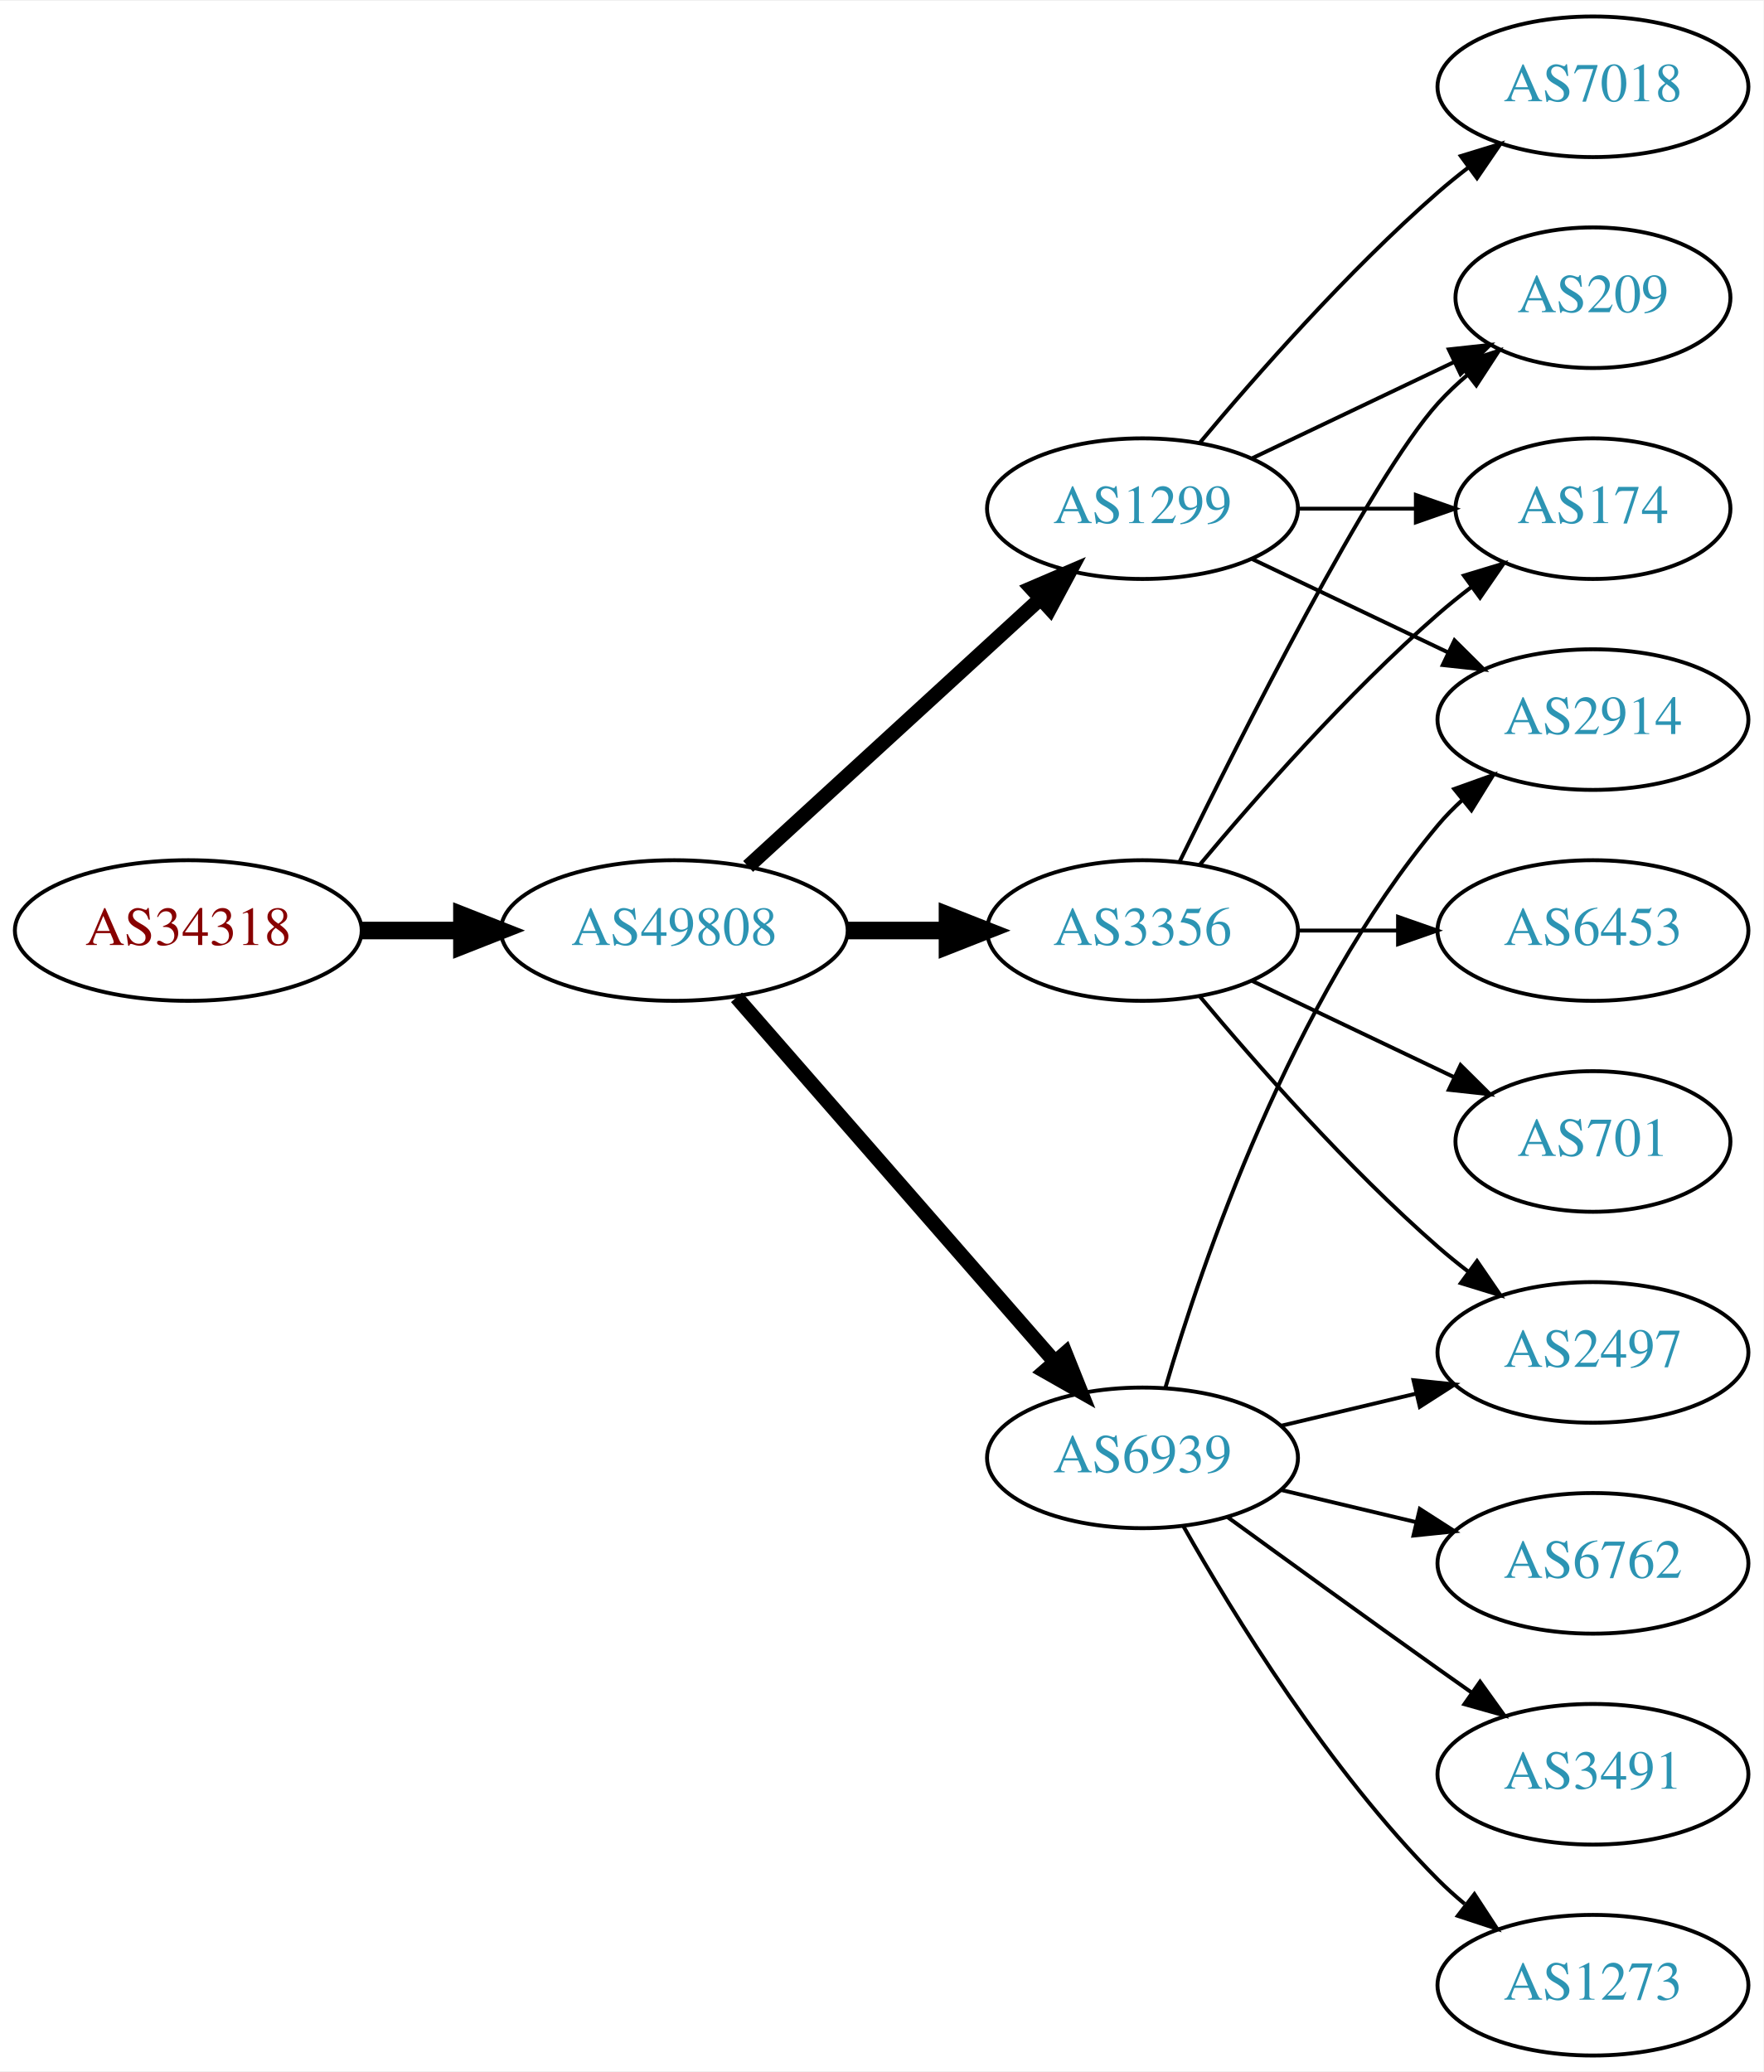
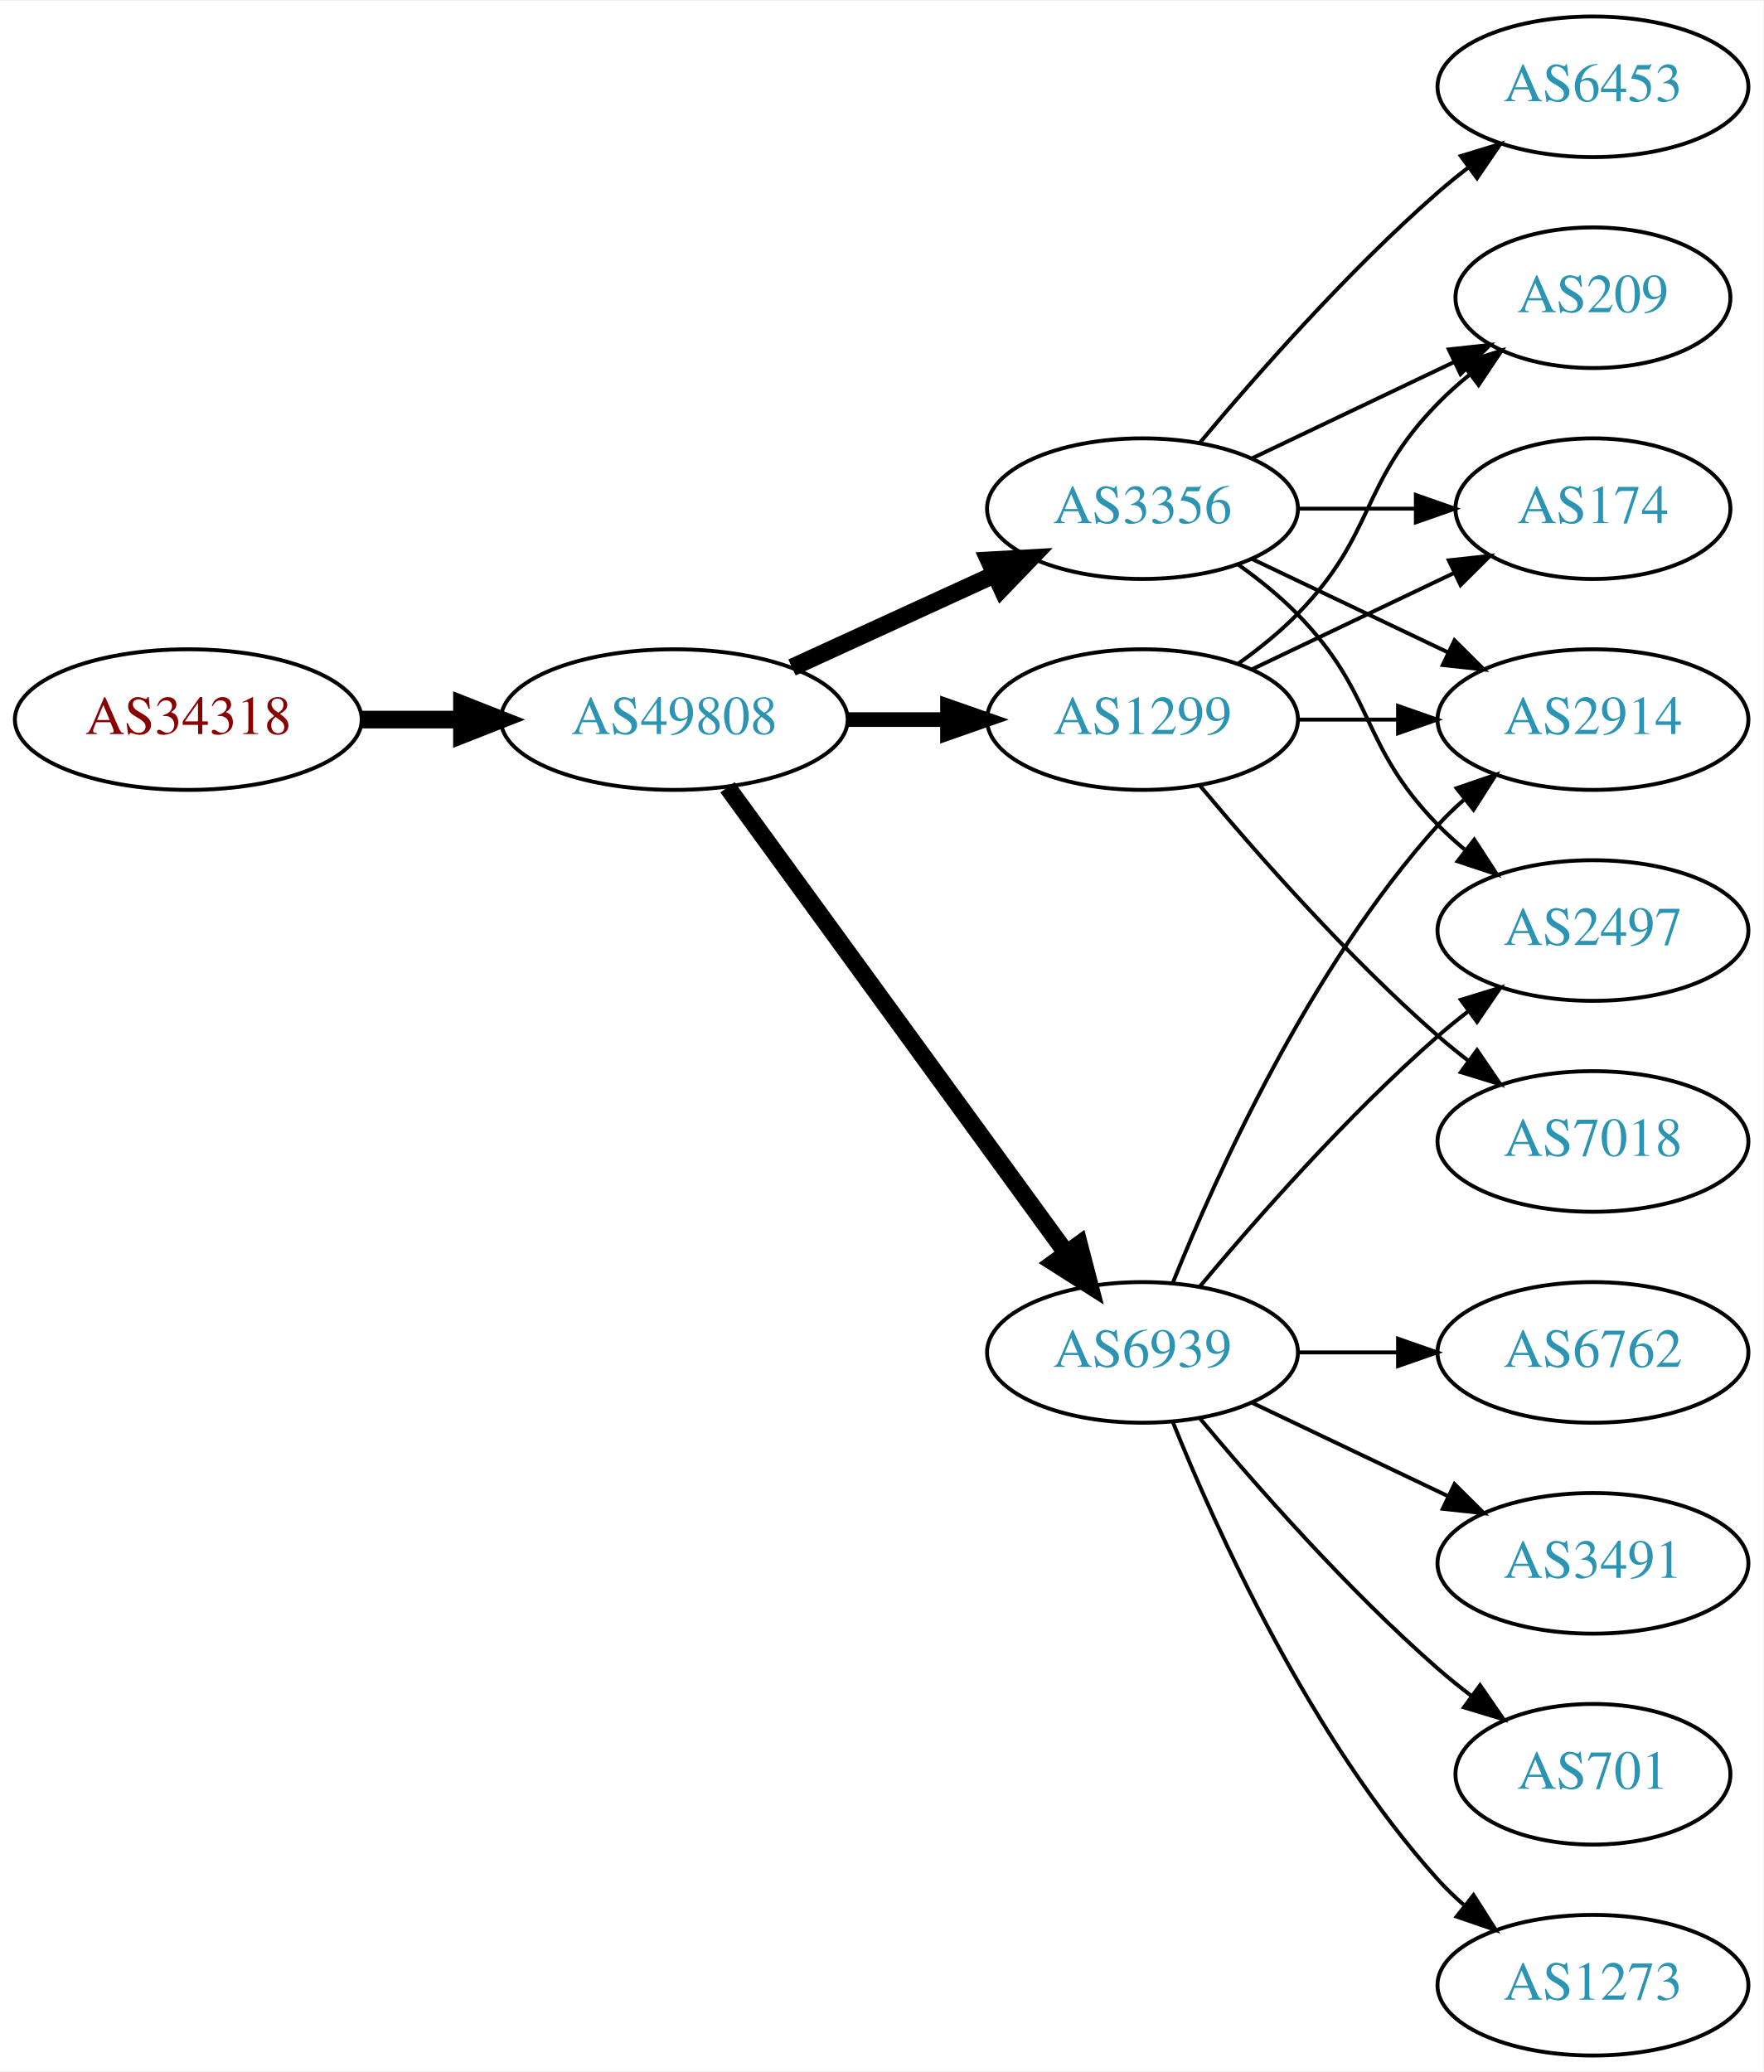
<svg xmlns="http://www.w3.org/2000/svg" xmlns:xlink="http://www.w3.org/1999/xlink" width="451pt" height="530pt" viewBox="0.00 0.00 451.37 530.00">
  <g id="graph0" class="graph" transform="scale(1 1) rotate(0) translate(4 526)">
    <polygon fill="white" stroke="none" points="-4,4 -4,-526 447.37,-526 447.37,4 -4,4" />
    <g id="node1" class="node">
      <g id="a_node1">
        <a xlink:href="/asn/34318" xlink:title="AS34318 ~ Flashnet GmbH [AT]">
-           <ellipse fill="#ffffff" stroke="black" cx="44.196" cy="-288" rx="44.393" ry="18" />
-           <text text-anchor="middle" x="44.196" y="-284.3" font-family="Times,serif" font-size="14.00" fill="#880000">AS34318</text>
+           <ellipse fill="#ffffff" stroke="black" cx="44.196" cy="-342" rx="44.393" ry="18" />
+           <text text-anchor="middle" x="44.196" y="-338.3" font-family="Times,serif" font-size="14.00" fill="#880000">AS34318</text>
        </a>
      </g>
    </g>
    <g id="node2" class="node">
      <g id="a_node2">
        <a xlink:href="/asn/49808" xlink:title="AS49808 ~ POWERSPEED-AS [AT]">
-           <ellipse fill="#ffffff" stroke="black" cx="168.588" cy="-288" rx="44.393" ry="18" />
-           <text text-anchor="middle" x="168.588" y="-284.3" font-family="Times,serif" font-size="14.00" fill="#2c94b3">AS49808</text>
+           <ellipse fill="#ffffff" stroke="black" cx="168.588" cy="-342" rx="44.393" ry="18" />
+           <text text-anchor="middle" x="168.588" y="-338.3" font-family="Times,serif" font-size="14.00" fill="#2c94b3">AS49808</text>
        </a>
      </g>
    </g>
    <g id="edge1" class="edge">
-       <path fill="none" stroke="black" stroke-width="4.5" d="M88.692,-288C96.898,-288 105.569,-288 114.041,-288" />
-       <polygon fill="black" stroke="black" stroke-width="4.5" points="114.233,-291.938 124.233,-288 114.233,-284.063 114.233,-291.938" />
+       <path fill="none" stroke="black" stroke-width="4.5" d="M88.692,-342C96.898,-342 105.569,-342 114.041,-342" />
+       <polygon fill="black" stroke="black" stroke-width="4.5" points="114.233,-345.938 124.233,-342 114.233,-338.063 114.233,-345.938" />
    </g>
    <g id="node3" class="node">
      <g id="a_node3">
-         <a xlink:href="/asn/1299" xlink:title="AS1299 ~ Telia Carrier [EU]">
+         <a xlink:href="/asn/3356" xlink:title="AS3356 ~ Level 3 Parent, LLC [US]">
          <ellipse fill="#ffffff" stroke="black" cx="288.431" cy="-396" rx="39.794" ry="18" />
-           <text text-anchor="middle" x="288.431" y="-392.3" font-family="Times,serif" font-size="14.00" fill="#2c94b3">AS1299</text>
+           <text text-anchor="middle" x="288.431" y="-392.3" font-family="Times,serif" font-size="14.00" fill="#2c94b3">AS3356</text>
        </a>
      </g>
    </g>
    <g id="edge2" class="edge">
-       <path fill="none" stroke="black" stroke-width="3.75" d="M187.486,-304.403C207.414,-322.667 239.772,-352.322 262.249,-372.921" />
-       <polygon fill="black" stroke="black" stroke-width="3.75" points="260.014,-375.62 269.751,-379.797 264.743,-370.46 260.014,-375.62" />
+       <path fill="none" stroke="black" stroke-width="4.5" d="M198.718,-355.348C214.329,-362.502 233.727,-371.391 250.399,-379.03" />
+       <polygon fill="black" stroke="black" stroke-width="4.5" points="249.119,-382.775 259.851,-383.362 252.4,-375.616 249.119,-382.775" />
    </g>
    <g id="node4" class="node">
      <g id="a_node4">
-         <a xlink:href="/asn/3356" xlink:title="AS3356 ~ Level 3 Parent, LLC [US]">
-           <ellipse fill="#ffffff" stroke="black" cx="288.431" cy="-288" rx="39.794" ry="18" />
-           <text text-anchor="middle" x="288.431" y="-284.3" font-family="Times,serif" font-size="14.00" fill="#2c94b3">AS3356</text>
+         <a xlink:href="/asn/1299" xlink:title="AS1299 ~ Telia Carrier [EU]">
+           <ellipse fill="#ffffff" stroke="black" cx="288.431" cy="-342" rx="39.794" ry="18" />
+           <text text-anchor="middle" x="288.431" y="-338.3" font-family="Times,serif" font-size="14.00" fill="#2c94b3">AS1299</text>
        </a>
      </g>
    </g>
    <g id="edge3" class="edge">
-       <path fill="none" stroke="black" stroke-width="4.5" d="M212.799,-288C221.112,-288 229.875,-288 238.357,-288" />
-       <polygon fill="black" stroke="black" stroke-width="4.5" points="238.516,-291.938 248.516,-288 238.516,-284.063 238.516,-291.938" />
+       <path fill="none" stroke="black" stroke-width="3.75" d="M212.799,-342C221.112,-342 229.875,-342 238.357,-342" />
+       <polygon fill="black" stroke="black" stroke-width="3.75" points="238.516,-345.5 248.516,-342 238.516,-338.5 238.516,-345.5" />
    </g>
    <g id="node5" class="node">
      <g id="a_node5">
        <a xlink:href="/asn/6939" xlink:title="AS6939 ~ Hurricane Electric LLC [US]">
-           <ellipse fill="#ffffff" stroke="black" cx="288.431" cy="-153" rx="39.794" ry="18" />
-           <text text-anchor="middle" x="288.431" y="-149.3" font-family="Times,serif" font-size="14.00" fill="#2c94b3">AS6939</text>
+           <ellipse fill="#ffffff" stroke="black" cx="288.431" cy="-180" rx="39.794" ry="18" />
+           <text text-anchor="middle" x="288.431" y="-176.3" font-family="Times,serif" font-size="14.00" fill="#2c94b3">AS6939</text>
        </a>
      </g>
    </g>
    <g id="edge4" class="edge">
-       <path fill="none" stroke="black" stroke-width="3.75" d="M184.513,-270.902C205.056,-247.369 242.175,-204.845 265.771,-177.813" />
-       <polygon fill="black" stroke="black" stroke-width="3.75" points="268.688,-179.794 272.627,-169.959 263.414,-175.191 268.688,-179.794" />
+       <path fill="none" stroke="black" stroke-width="4.5" d="M182.199,-324.663C203.02,-296.04 244.683,-238.767 268.871,-205.514" />
+       <polygon fill="black" stroke="black" stroke-width="4.5" points="272.212,-207.615 274.91,-197.212 265.844,-202.983 272.212,-207.615" />
    </g>
    <g id="node6" class="node">
      <g id="a_node6">
-         <a xlink:href="/asn/7018" xlink:title="AS7018 ~ ATT-INTERNET4 [US]">
+         <a xlink:href="/asn/6453" xlink:title="AS6453 ~ TATA COMMUNICATIONS (AMERICA) INC [US]">
          <ellipse fill="#ffffff" stroke="black" cx="403.724" cy="-504" rx="39.794" ry="18" />
-           <text text-anchor="middle" x="403.724" y="-500.3" font-family="Times,serif" font-size="14.00" fill="#2c94b3">AS7018</text>
+           <text text-anchor="middle" x="403.724" y="-500.3" font-family="Times,serif" font-size="14.00" fill="#2c94b3">AS6453</text>
        </a>
      </g>
    </g>
    <g id="edge5" class="edge">
      <path fill="none" stroke="black" d="M303.061,-412.817C317.343,-429.929 340.89,-456.745 364.077,-477 366.543,-479.154 369.182,-481.294 371.879,-483.372" />
      <polygon fill="black" stroke="black" points="369.904,-486.264 380.033,-489.37 374.052,-480.625 369.904,-486.264" />
    </g>
    <g id="node7" class="node">
      <g id="a_node7">
        <a xlink:href="/asn/209" xlink:title="AS209 ~ CenturyLink Communications, LLC [US]">
          <ellipse fill="#ffffff" stroke="black" cx="403.724" cy="-450" rx="35.194" ry="18" />
          <text text-anchor="middle" x="403.724" y="-446.3" font-family="Times,serif" font-size="14.00" fill="#2c94b3">AS209</text>
        </a>
      </g>
    </g>
    <g id="edge6" class="edge">
      <path fill="none" stroke="black" d="M316.567,-408.934C331.999,-416.29 351.485,-425.577 368.02,-433.459" />
      <polygon fill="black" stroke="black" points="366.828,-436.768 377.361,-437.911 369.84,-430.449 366.828,-436.768" />
    </g>
    <g id="node8" class="node">
      <g id="a_node8">
-         <a xlink:href="/asn/2914" xlink:title="AS2914 ~ NTT America, Inc. [US]">
-           <ellipse fill="#ffffff" stroke="black" cx="403.724" cy="-342" rx="39.794" ry="18" />
-           <text text-anchor="middle" x="403.724" y="-338.3" font-family="Times,serif" font-size="14.00" fill="#2c94b3">AS2914</text>
+         <a xlink:href="/asn/2497" xlink:title="AS2497 ~ Internet Initiative Japan Inc. [JP]">
+           <ellipse fill="#ffffff" stroke="black" cx="403.724" cy="-288" rx="39.794" ry="18" />
+           <text text-anchor="middle" x="403.724" y="-284.3" font-family="Times,serif" font-size="14.00" fill="#2c94b3">AS2497</text>
        </a>
      </g>
    </g>
    <g id="edge7" class="edge">
-       <path fill="none" stroke="black" d="M316.567,-383.066C331.561,-375.919 350.382,-366.948 366.605,-359.215" />
-       <polygon fill="black" stroke="black" points="368.288,-362.291 375.809,-354.829 365.276,-355.972 368.288,-362.291" />
+       <path fill="none" stroke="black" d="M313.025,-381.611C318.281,-377.852 323.613,-373.563 328.077,-369 348.25,-348.383 343.905,-335.617 364.077,-315 366.17,-312.861 368.453,-310.782 370.83,-308.79" />
+       <polygon fill="black" stroke="black" points="373.349,-311.268 379.13,-302.389 369.074,-305.725 373.349,-311.268" />
    </g>
    <g id="node9" class="node">
      <g id="a_node9">
        <a xlink:href="/asn/174" xlink:title="AS174 ~ Cogent Communications [US]">
          <ellipse fill="#ffffff" stroke="black" cx="403.724" cy="-396" rx="35.194" ry="18" />
          <text text-anchor="middle" x="403.724" y="-392.3" font-family="Times,serif" font-size="14.00" fill="#2c94b3">AS174</text>
        </a>
      </g>
    </g>
    <g id="edge8" class="edge">
      <path fill="none" stroke="black" d="M328.103,-396C337.808,-396 348.299,-396 358.262,-396" />
      <polygon fill="black" stroke="black" points="358.398,-399.5 368.398,-396 358.398,-392.5 358.398,-399.5" />
    </g>
-     <g id="edge18" class="edge">
-       <path fill="none" stroke="black" d="M297.869,-305.511C313.487,-337.509 346.874,-403.893 364.077,-423 366.393,-425.572 368.998,-428.03 371.733,-430.343" />
-       <polygon fill="black" stroke="black" points="369.599,-433.117 379.656,-436.448 373.871,-427.572 369.599,-433.117" />
-     </g>
-     <g id="edge14" class="edge">
-       <path fill="none" stroke="black" d="M303.061,-304.817C317.343,-321.929 340.89,-348.745 364.077,-369 366.747,-371.332 369.62,-373.648 372.55,-375.886" />
-       <polygon fill="black" stroke="black" points="370.701,-378.87 380.841,-381.939 374.828,-373.216 370.701,-378.87" />
-     </g>
    <g id="node10" class="node">
      <g id="a_node10">
-         <a xlink:href="/asn/2497" xlink:title="AS2497 ~ Internet Initiative Japan Inc. [JP]">
-           <ellipse fill="#ffffff" stroke="black" cx="403.724" cy="-180" rx="39.794" ry="18" />
-           <text text-anchor="middle" x="403.724" y="-176.3" font-family="Times,serif" font-size="14.00" fill="#2c94b3">AS2497</text>
-         </a>
-       </g>
+         <a xlink:href="/asn/2914" xlink:title="AS2914 ~ NTT America, Inc. [US]">
+           <ellipse fill="#ffffff" stroke="black" cx="403.724" cy="-342" rx="39.794" ry="18" />
+           <text text-anchor="middle" x="403.724" y="-338.3" font-family="Times,serif" font-size="14.00" fill="#2c94b3">AS2914</text>
+         </a>
+       </g>
+     </g>
+     <g id="edge9" class="edge">
+       <path fill="none" stroke="black" d="M316.567,-383.066C331.561,-375.919 350.382,-366.948 366.605,-359.215" />
+       <polygon fill="black" stroke="black" points="368.288,-362.291 375.809,-354.829 365.276,-355.972 368.288,-362.291" />
+     </g>
+     <g id="edge17" class="edge">
+       <path fill="none" stroke="black" d="M313.025,-356.389C318.281,-360.148 323.613,-364.437 328.077,-369 348.25,-389.617 343.905,-402.383 364.077,-423 366.556,-425.534 369.303,-427.983 372.156,-430.304" />
+       <polygon fill="black" stroke="black" points="370.247,-433.248 380.341,-436.468 374.458,-427.657 370.247,-433.248" />
+     </g>
+     <g id="edge18" class="edge">
+       <path fill="none" stroke="black" d="M316.567,-354.934C331.999,-362.29 351.485,-371.577 368.02,-379.459" />
+       <polygon fill="black" stroke="black" points="366.828,-382.768 377.361,-383.911 369.84,-376.449 366.828,-382.768" />
    </g>
    <g id="edge16" class="edge">
-       <path fill="none" stroke="black" d="M303.061,-271.183C317.343,-254.071 340.89,-227.255 364.077,-207 366.543,-204.846 369.182,-202.706 371.879,-200.628" />
-       <polygon fill="black" stroke="black" points="374.052,-203.375 380.033,-194.63 369.904,-197.736 374.052,-203.375" />
-     </g>
-     <g id="node14" class="node">
-       <g id="a_node14">
-         <a xlink:href="/asn/701" xlink:title="AS701 ~ UUNET [US]">
-           <ellipse fill="#ffffff" stroke="black" cx="403.724" cy="-234" rx="35.194" ry="18" />
-           <text text-anchor="middle" x="403.724" y="-230.3" font-family="Times,serif" font-size="14.00" fill="#2c94b3">AS701</text>
-         </a>
-       </g>
-     </g>
-     <g id="edge15" class="edge">
-       <path fill="none" stroke="black" d="M316.567,-275.066C331.999,-267.71 351.485,-258.423 368.02,-250.541" />
-       <polygon fill="black" stroke="black" points="369.84,-253.551 377.361,-246.089 366.828,-247.232 369.84,-253.551" />
+       <path fill="none" stroke="black" d="M328.103,-342C336.306,-342 345.07,-342 353.602,-342" />
+       <polygon fill="black" stroke="black" points="353.841,-345.5 363.841,-342 353.841,-338.5 353.841,-345.5" />
    </g>
    <g id="node15" class="node">
      <g id="a_node15">
-         <a xlink:href="/asn/6453" xlink:title="AS6453 ~ TATA COMMUNICATIONS (AMERICA) INC [US]">
-           <ellipse fill="#ffffff" stroke="black" cx="403.724" cy="-288" rx="39.794" ry="18" />
-           <text text-anchor="middle" x="403.724" y="-284.3" font-family="Times,serif" font-size="14.00" fill="#2c94b3">AS6453</text>
-         </a>
-       </g>
-     </g>
-     <g id="edge17" class="edge">
-       <path fill="none" stroke="black" d="M328.103,-288C336.306,-288 345.07,-288 353.602,-288" />
-       <polygon fill="black" stroke="black" points="353.841,-291.5 363.841,-288 353.841,-284.5 353.841,-291.5" />
+         <a xlink:href="/asn/7018" xlink:title="AS7018 ~ ATT-INTERNET4 [US]">
+           <ellipse fill="#ffffff" stroke="black" cx="403.724" cy="-234" rx="39.794" ry="18" />
+           <text text-anchor="middle" x="403.724" y="-230.3" font-family="Times,serif" font-size="14.00" fill="#2c94b3">AS7018</text>
+         </a>
+       </g>
+     </g>
+     <g id="edge19" class="edge">
+       <path fill="none" stroke="black" d="M303.061,-325.183C317.343,-308.071 340.89,-281.255 364.077,-261 366.543,-258.846 369.182,-256.706 371.879,-254.628" />
+       <polygon fill="black" stroke="black" points="374.052,-257.375 380.033,-248.63 369.904,-251.736 374.052,-257.375" />
+     </g>
+     <g id="edge10" class="edge">
+       <path fill="none" stroke="black" d="M303.061,-196.817C317.343,-213.929 340.89,-240.745 364.077,-261 366.543,-263.154 369.182,-265.294 371.879,-267.372" />
+       <polygon fill="black" stroke="black" points="369.904,-270.264 380.033,-273.37 374.052,-264.625 369.904,-270.264" />
    </g>
    <g id="edge13" class="edge">
-       <path fill="none" stroke="black" d="M294.305,-171.002C303.619,-202.844 326.435,-269.981 364.077,-315 365.948,-317.237 368.046,-319.374 370.272,-321.396" />
-       <polygon fill="black" stroke="black" points="368.216,-324.234 378.191,-327.804 372.619,-318.793 368.216,-324.234" />
-     </g>
-     <g id="edge9" class="edge">
-       <path fill="none" stroke="black" d="M324.038,-161.248C334.909,-163.838 347.064,-166.735 358.506,-169.462" />
-       <polygon fill="black" stroke="black" points="357.789,-172.889 368.328,-171.803 359.412,-166.08 357.789,-172.889" />
+       <path fill="none" stroke="black" d="M296.179,-197.787C307.23,-225.243 331.283,-278.578 364.077,-315 366.08,-317.224 368.298,-319.363 370.631,-321.397" />
+       <polygon fill="black" stroke="black" points="368.829,-324.433 378.85,-327.873 373.161,-318.935 368.829,-324.433" />
    </g>
    <g id="node11" class="node">
      <g id="a_node11">
-         <a xlink:href="/asn/6762" xlink:title="AS6762 ~ TELECOM ITALIA SPARKLE S.p.A. [IT]">
-           <ellipse fill="#ffffff" stroke="black" cx="403.724" cy="-126" rx="39.794" ry="18" />
-           <text text-anchor="middle" x="403.724" y="-122.3" font-family="Times,serif" font-size="14.00" fill="#2c94b3">AS6762</text>
-         </a>
-       </g>
-     </g>
-     <g id="edge10" class="edge">
-       <path fill="none" stroke="black" d="M324.038,-144.752C334.909,-142.162 347.064,-139.265 358.506,-136.538" />
-       <polygon fill="black" stroke="black" points="359.412,-139.92 368.328,-134.197 357.789,-133.111 359.412,-139.92" />
+         <a xlink:href="/asn/701" xlink:title="AS701 ~ UUNET [US]">
+           <ellipse fill="#ffffff" stroke="black" cx="403.724" cy="-72" rx="35.194" ry="18" />
+           <text text-anchor="middle" x="403.724" y="-68.3" font-family="Times,serif" font-size="14.00" fill="#2c94b3">AS701</text>
+         </a>
+       </g>
+     </g>
+     <g id="edge11" class="edge">
+       <path fill="none" stroke="black" d="M303.061,-163.183C317.343,-146.071 340.89,-119.255 364.077,-99 366.747,-96.668 369.62,-94.352 372.55,-92.114" />
+       <polygon fill="black" stroke="black" points="374.828,-94.784 380.841,-86.061 370.701,-89.13 374.828,-94.784" />
    </g>
    <g id="node12" class="node">
      <g id="a_node12">
-         <a xlink:href="/asn/3491" xlink:title="AS3491 ~ PCCW Global, Inc. [US]">
-           <ellipse fill="#ffffff" stroke="black" cx="403.724" cy="-72" rx="39.794" ry="18" />
-           <text text-anchor="middle" x="403.724" y="-68.3" font-family="Times,serif" font-size="14.00" fill="#2c94b3">AS3491</text>
-         </a>
-       </g>
-     </g>
-     <g id="edge11" class="edge">
-       <path fill="none" stroke="black" d="M310.279,-137.778C325.213,-126.909 345.827,-111.975 364.077,-99 366.898,-96.995 369.841,-94.915 372.789,-92.841" />
-       <polygon fill="black" stroke="black" points="374.835,-95.681 381.013,-87.074 370.816,-89.95 374.835,-95.681" />
-     </g>
-     <g id="node13" class="node">
-       <g id="a_node13">
        <a xlink:href="/asn/1273" xlink:title="AS1273 ~ Vodafone Group PLC [EU]">
          <ellipse fill="#ffffff" stroke="black" cx="403.724" cy="-18" rx="39.794" ry="18" />
          <text text-anchor="middle" x="403.724" y="-14.3" font-family="Times,serif" font-size="14.00" fill="#2c94b3">AS1273</text>
        </a>
      </g>
    </g>
    <g id="edge12" class="edge">
-       <path fill="none" stroke="black" d="M298.891,-135.51C311.672,-112.904 336.105,-73.114 364.077,-45 366.188,-42.879 368.484,-40.812 370.87,-38.829" />
-       <polygon fill="black" stroke="black" points="373.385,-41.31 379.185,-32.444 369.122,-35.758 373.385,-41.31" />
+       <path fill="none" stroke="black" d="M296.179,-162.213C307.23,-134.757 331.283,-81.422 364.077,-45 366.08,-42.776 368.298,-40.637 370.631,-38.603" />
+       <polygon fill="black" stroke="black" points="373.161,-41.065 378.85,-32.127 368.829,-35.567 373.161,-41.065" />
+     </g>
+     <g id="node13" class="node">
+       <g id="a_node13">
+         <a xlink:href="/asn/6762" xlink:title="AS6762 ~ TELECOM ITALIA SPARKLE S.p.A. [IT]">
+           <ellipse fill="#ffffff" stroke="black" cx="403.724" cy="-180" rx="39.794" ry="18" />
+           <text text-anchor="middle" x="403.724" y="-176.3" font-family="Times,serif" font-size="14.00" fill="#2c94b3">AS6762</text>
+         </a>
+       </g>
+     </g>
+     <g id="edge14" class="edge">
+       <path fill="none" stroke="black" d="M328.103,-180C336.306,-180 345.07,-180 353.602,-180" />
+       <polygon fill="black" stroke="black" points="353.841,-183.5 363.841,-180 353.841,-176.5 353.841,-183.5" />
+     </g>
+     <g id="node14" class="node">
+       <g id="a_node14">
+         <a xlink:href="/asn/3491" xlink:title="AS3491 ~ PCCW Global, Inc. [US]">
+           <ellipse fill="#ffffff" stroke="black" cx="403.724" cy="-126" rx="39.794" ry="18" />
+           <text text-anchor="middle" x="403.724" y="-122.3" font-family="Times,serif" font-size="14.00" fill="#2c94b3">AS3491</text>
+         </a>
+       </g>
+     </g>
+     <g id="edge15" class="edge">
+       <path fill="none" stroke="black" d="M316.567,-167.066C331.561,-159.919 350.382,-150.948 366.605,-143.215" />
+       <polygon fill="black" stroke="black" points="368.288,-146.291 375.809,-138.829 365.276,-139.972 368.288,-146.291" />
    </g>
  </g>
</svg>
